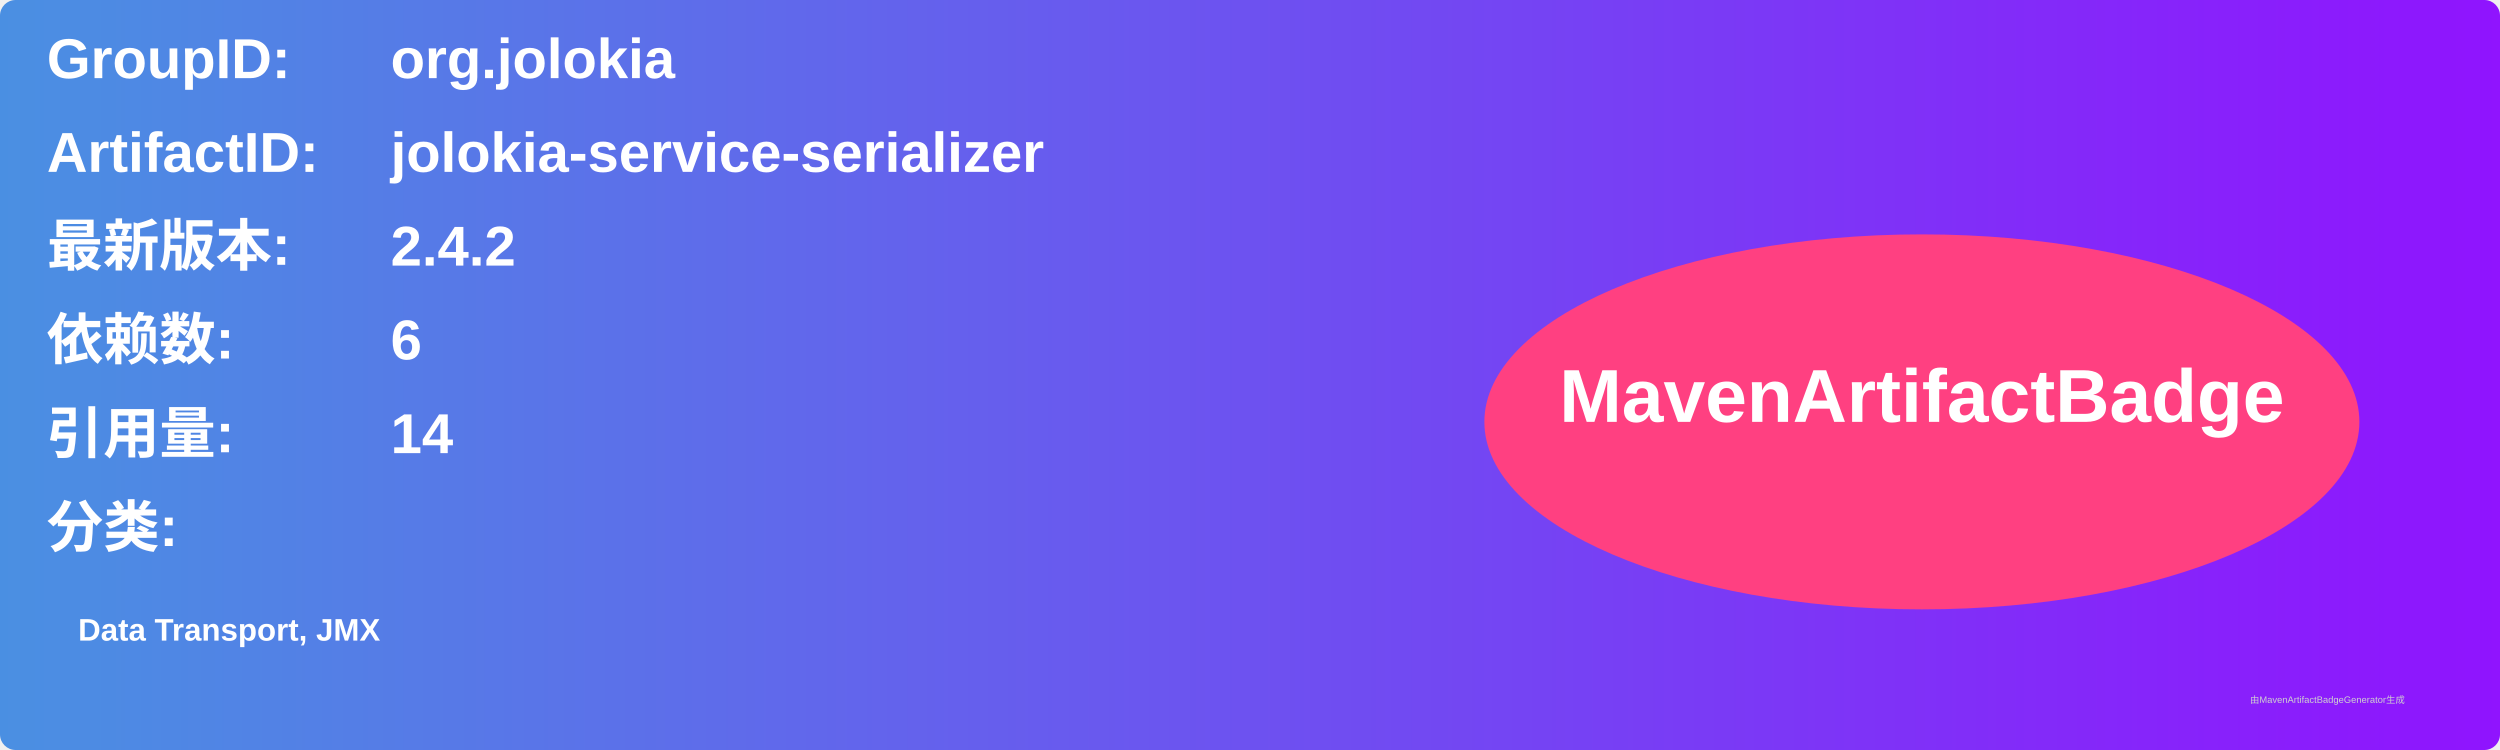
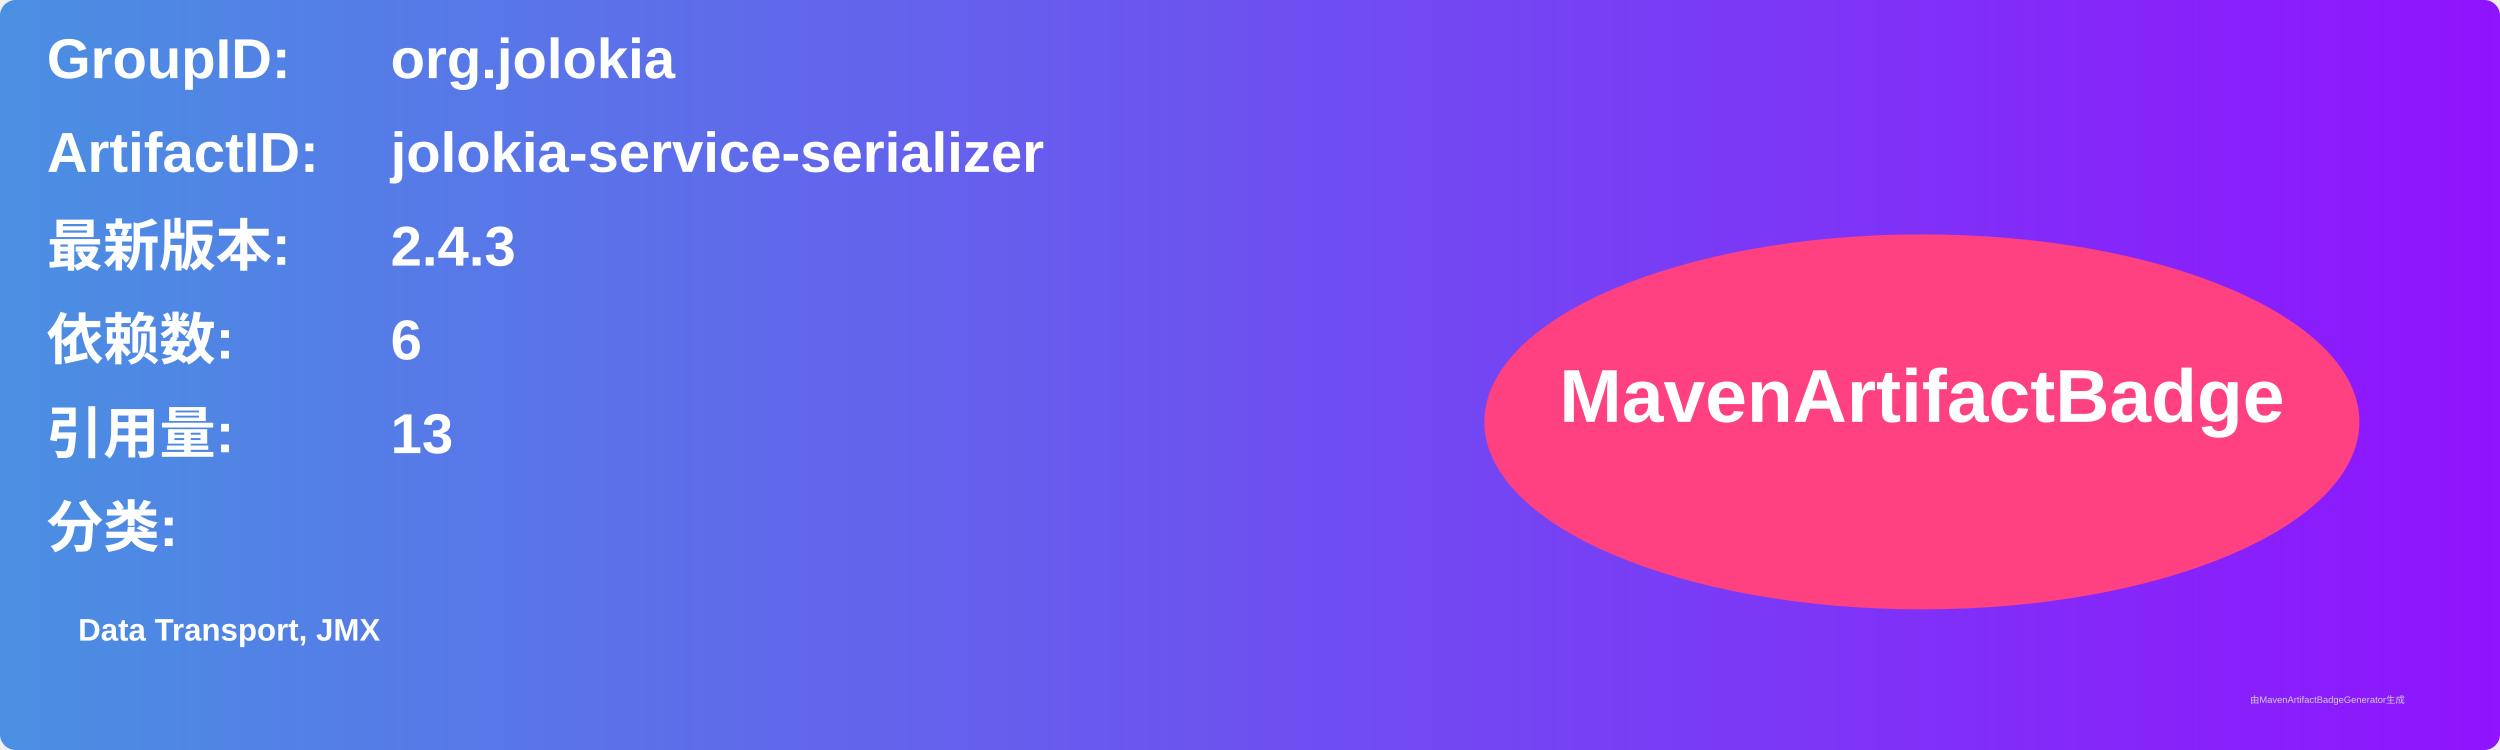
<svg xmlns="http://www.w3.org/2000/svg" width="800" height="240" viewBox="0 0 800 240">
  <linearGradient id="grad" x1="0%" y1="0%" x2="100%" y2="0%">
    <stop offset="0%" stop-color="#4a90e2" />
    <stop offset="100%" stop-color="#9013fe" />
  </linearGradient>
  <rect width="100%" height="100%" rx="5" ry="5" fill="url(#grad)" />
  <g transform="translate(15, 15)">
    <text x="0" y="10" font-family="Arial" font-size="18" fill="white" font-weight="bold" width="260">GroupID:</text>
    <text x="110" y="10" font-family="Arial" font-size="18" fill="white" font-weight="bold" width="460">org.jolokia</text>
    <text x="0" y="40" font-family="Arial" font-size="18" fill="white" font-weight="bold" width="260">ArtifactID:</text>
    <text x="110" y="40" font-family="Arial" font-size="18" fill="white" font-weight="bold" width="460">jolokia-service-serializer</text>
    <text x="0" y="70" font-family="Arial" font-size="18" fill="white" font-weight="bold">最新版本:</text>
    <text x="110" y="70" font-family="Arial" font-size="18" fill="white" font-weight="bold">
-       <tspan font-weight="bold">2.4.2</tspan>
+       <tspan font-weight="bold">2.4.3</tspan>
    </text>
    <text x="0" y="100" font-family="Arial" font-size="18" fill="white" font-weight="bold">依赖数: </text>
    <text x="110" y="100" font-family="Arial" font-size="18" fill="white">
      <tspan font-weight="bold">6</tspan>
    </text>
    <text x="0" y="130" font-family="Arial" font-size="18" fill="white" font-weight="bold">引用量: </text>
    <text x="110" y="130" font-family="Arial" font-size="18" fill="white">
-       <tspan font-weight="bold">14</tspan>
+       <tspan font-weight="bold">13</tspan>
    </text>
    <text x="0" y="160" font-family="Arial" font-size="18" fill="white" font-weight="bold">分类:</text>
    <text x="10" y="190" font-family="Arial" font-size="10" fill="white">
      <tspan font-weight="bold">Data Transport, JMX</tspan>
    </text>
    <ellipse cx="600" cy="120" rx="140" ry="60" fill="#ff4081" />
    <text x="600" y="120" text-anchor="middle" font-family="Arial" font-size="24" fill="white" font-weight="bold">MavenArtifactBadge</text>
  </g>
  <text x="720" y="225" font-family="Arial" font-size="3" fill="#d0d0d0">由MavenArtifactBadgeGenerator生成</text>
</svg>
